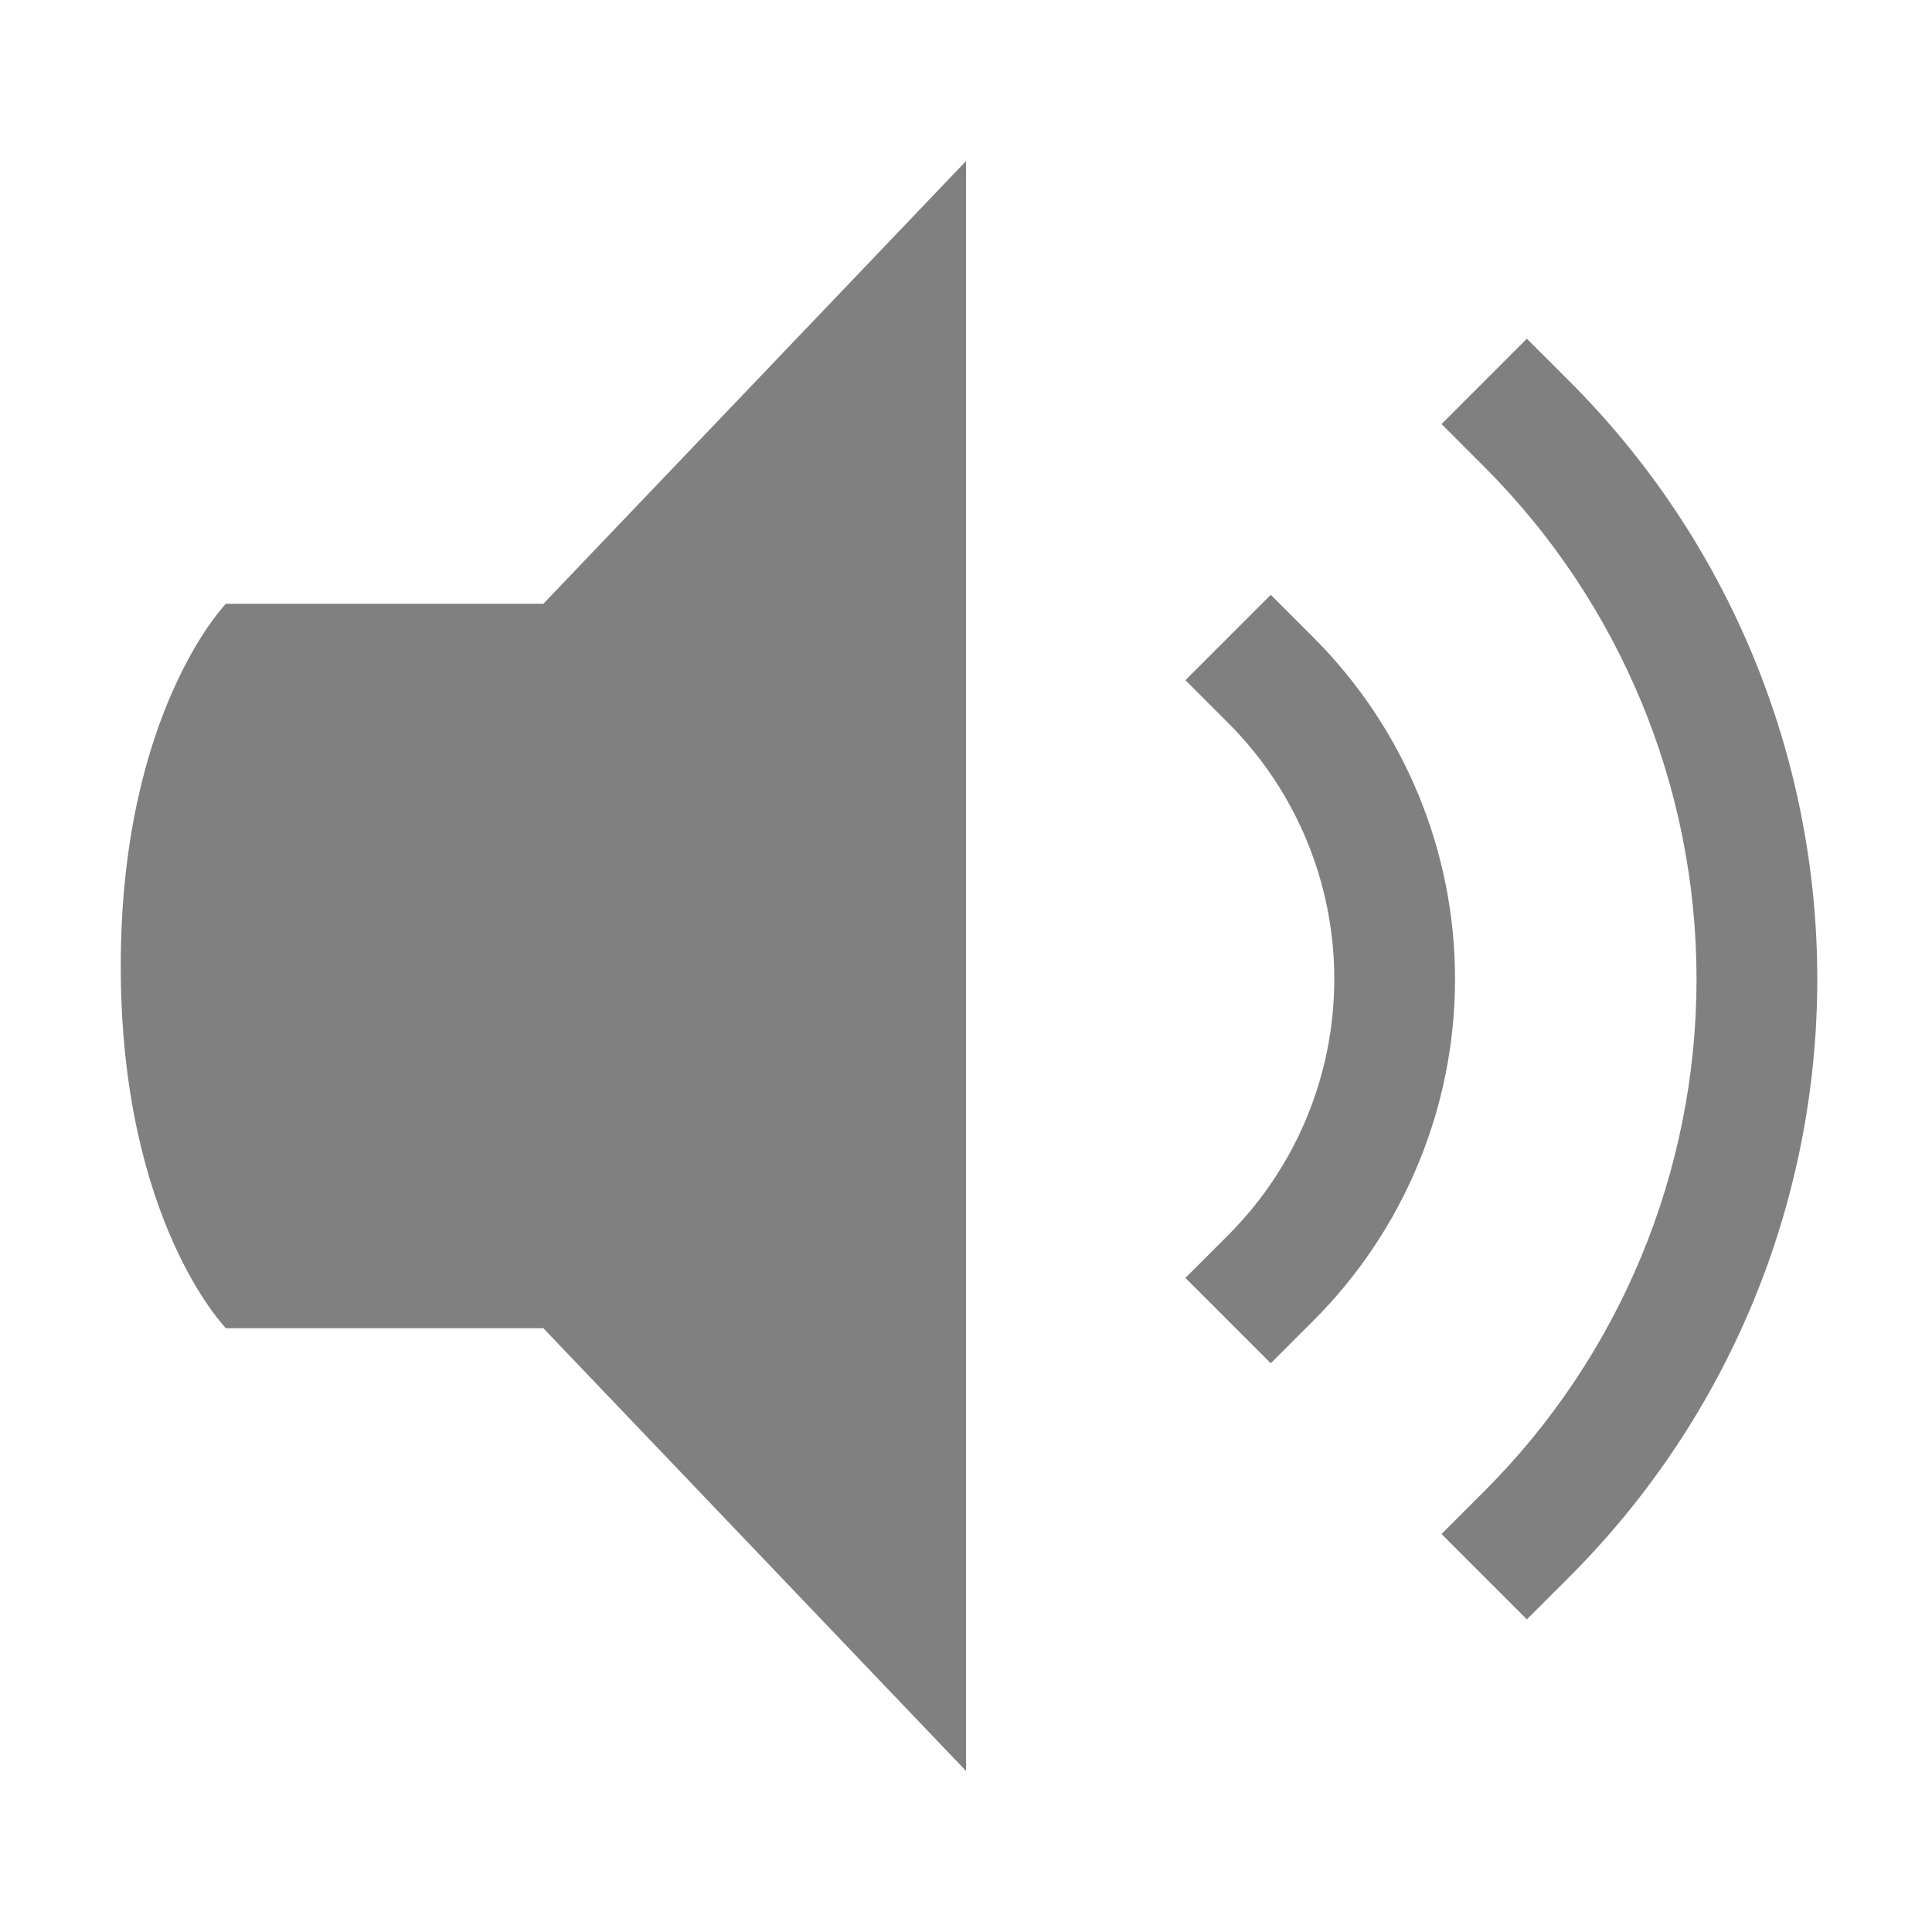
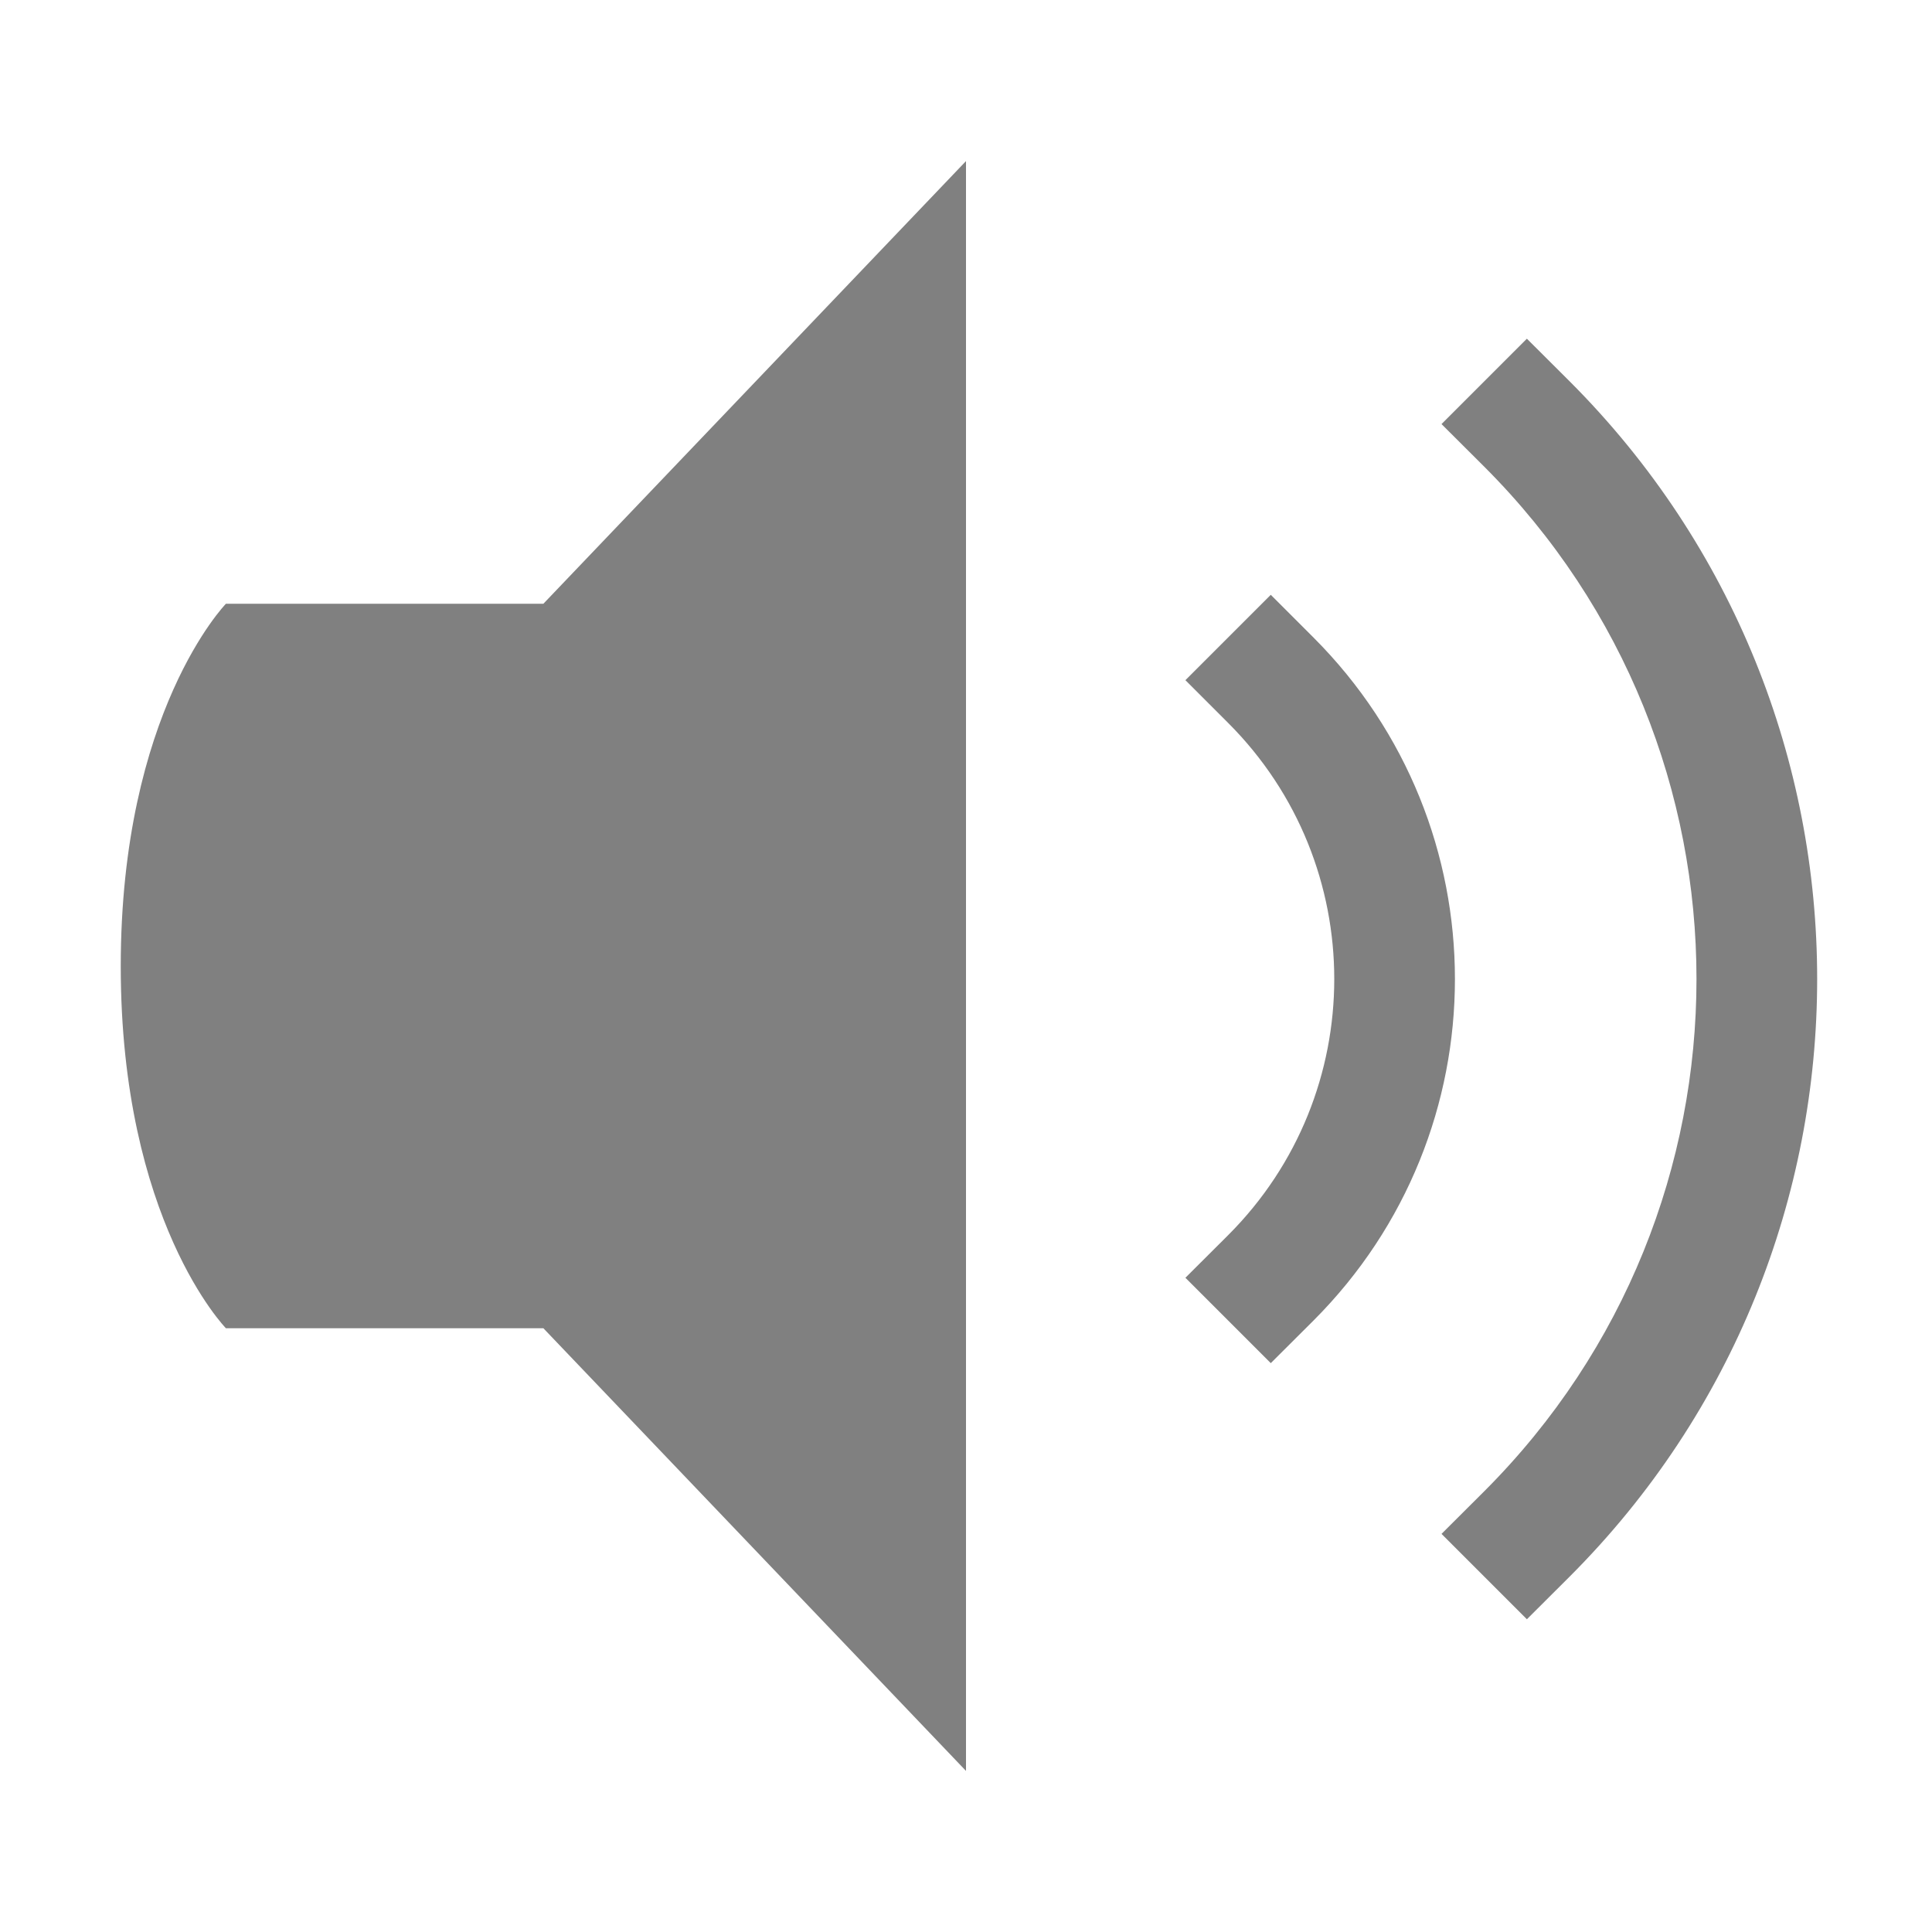
- <svg xmlns="http://www.w3.org/2000/svg" xmlns:ns1="http://www.openswatchbook.org/uri/2009/osb" height="16" id="svg7384" version="1.1" width="16">
-   <defs id="defs7386">
-     <linearGradient id="linearGradient5606" ns1:paint="solid">
-       <stop id="stop5608" offset="0" style="stop-color:#000000;stop-opacity:1;" />
-     </linearGradient>
-     <linearGradient id="linearGradient4526" ns1:paint="solid">
-       <stop id="stop4528" offset="0" style="stop-color:#ffffff;stop-opacity:1;" />
-     </linearGradient>
-     <linearGradient id="linearGradient3600-4" ns1:paint="gradient">
-       <stop id="stop3602-7" offset="0" style="stop-color:#f4f4f4;stop-opacity:1" />
-       <stop id="stop3604-6" offset="1" style="stop-color:#dbdbdb;stop-opacity:1" />
-     </linearGradient>
-   </defs>
-   <g id="layer9" label="status" style="display:inline" transform="translate(-853.0002,327)" />
-   <g id="layer2" transform="translate(-612,-40)" />
-   <g id="layer4" transform="translate(-612,-40)" />
-   <g id="g1812" style="display:inline" transform="translate(-612,-40)" />
-   <g id="g6217" transform="translate(-612,-40)">
-     <path d="M 620,41.334 616.5,45 h -2.629 C 613.871,45 613,45.894 613,48.002 613,50.11 613.871,51 613.871,51 H 616.5 l 3.5,3.666 z" id="path7208" style="display:inline;fill:#808080;fill-opacity:1;stroke:none;stroke-width:4.364;stroke-miterlimit:4;stroke-dasharray:none" />
-     <path d="m 622.524,44.926 -0.707,0.707 0.354,0.354 c 0.563,0.563 0.879,1.325 0.879,2.121 0,0.796 -0.316,1.558 -0.879,2.121 l -0.354,0.354 0.707,0.707 0.354,-0.354 c 0.75,-0.75 1.172,-1.767 1.172,-2.828 0,-1.061 -0.422,-2.078 -1.172,-2.828 z" id="path7212" style="color:#000000;font-style:normal;font-variant:normal;font-weight:normal;font-stretch:normal;font-size:medium;line-height:normal;font-family:sans-serif;font-variant-ligatures:normal;font-variant-position:normal;font-variant-caps:normal;font-variant-numeric:normal;font-variant-alternates:normal;font-feature-settings:normal;text-indent:0;text-align:start;text-decoration:none;text-decoration-line:none;text-decoration-style:solid;text-decoration-color:#000000;letter-spacing:normal;word-spacing:normal;text-transform:none;writing-mode:lr-tb;direction:ltr;text-orientation:mixed;dominant-baseline:auto;baseline-shift:baseline;text-anchor:start;white-space:normal;shape-padding:0;clip-rule:nonzero;display:inline;overflow:visible;visibility:visible;opacity:1;isolation:auto;mix-blend-mode:normal;color-interpolation:sRGB;color-interpolation-filters:linearRGB;solid-color:#000000;solid-opacity:1;vector-effect:none;fill:#808080;fill-opacity:1;fill-rule:nonzero;stroke:none;stroke-width:1;stroke-linecap:square;stroke-linejoin:round;stroke-miterlimit:4;stroke-dasharray:none;stroke-dashoffset:0;stroke-opacity:1;color-rendering:auto;image-rendering:auto;shape-rendering:auto;text-rendering:auto;enable-background:accumulate" />
-     <path d="m 624.645,42.805 -0.707,0.707 0.354,0.354 c 1.125,1.125 1.758,2.651 1.758,4.242 0,1.591 -0.632,3.117 -1.758,4.242 l -0.354,0.354 0.707,0.707 0.354,-0.354 c 1.313,-1.313 2.051,-3.093 2.051,-4.949 0,-1.856 -0.738,-3.637 -2.051,-4.949 z" id="path7214" style="color:#000000;font-style:normal;font-variant:normal;font-weight:normal;font-stretch:normal;font-size:medium;line-height:normal;font-family:sans-serif;font-variant-ligatures:normal;font-variant-position:normal;font-variant-caps:normal;font-variant-numeric:normal;font-variant-alternates:normal;font-feature-settings:normal;text-indent:0;text-align:start;text-decoration:none;text-decoration-line:none;text-decoration-style:solid;text-decoration-color:#000000;letter-spacing:normal;word-spacing:normal;text-transform:none;writing-mode:lr-tb;direction:ltr;text-orientation:mixed;dominant-baseline:auto;baseline-shift:baseline;text-anchor:start;white-space:normal;shape-padding:0;clip-rule:nonzero;display:inline;overflow:visible;visibility:visible;opacity:1;isolation:auto;mix-blend-mode:normal;color-interpolation:sRGB;color-interpolation-filters:linearRGB;solid-color:#000000;solid-opacity:1;vector-effect:none;fill:#808080;fill-opacity:1;fill-rule:nonzero;stroke:none;stroke-width:1;stroke-linecap:square;stroke-linejoin:round;stroke-miterlimit:4;stroke-dasharray:none;stroke-dashoffset:0;stroke-opacity:1;color-rendering:auto;image-rendering:auto;shape-rendering:auto;text-rendering:auto;enable-background:accumulate" />
+ <svg xmlns="http://www.w3.org/2000/svg" height="16" width="16">
+   <g fill="gray">
+     <path d="M8 1.334L4.5 5H1.871S1 5.894 1 8.002C1 10.11 1.871 11 1.871 11H4.5L8 14.666z" />
+     <path d="M10.524 4.926l-.707.707.354.354a2.999 2.999 0 0 1 0 4.242l-.354.353.707.707.354-.353a4 4 0 0 0 0-5.656z" style="line-height:normal;font-variant-ligatures:normal;font-variant-position:normal;font-variant-caps:normal;font-variant-numeric:normal;font-variant-alternates:normal;font-feature-settings:normal;text-indent:0;text-align:start;text-decoration-line:none;text-decoration-style:solid;text-decoration-color:#000;text-transform:none;text-orientation:mixed;shape-padding:0;isolation:auto;mix-blend-mode:normal" color="#000" font-weight="400" font-family="sans-serif" white-space="normal" overflow="visible" />
+     <path d="M12.645 2.805l-.707.707.354.353a5.999 5.999 0 0 1 0 8.485l-.354.353.707.707.354-.353a7 7 0 0 0 0-9.899z" style="line-height:normal;font-variant-ligatures:normal;font-variant-position:normal;font-variant-caps:normal;font-variant-numeric:normal;font-variant-alternates:normal;font-feature-settings:normal;text-indent:0;text-align:start;text-decoration-line:none;text-decoration-style:solid;text-decoration-color:#000;text-transform:none;text-orientation:mixed;shape-padding:0;isolation:auto;mix-blend-mode:normal" color="#000" font-weight="400" font-family="sans-serif" white-space="normal" overflow="visible" />
  </g>
-   <g id="layer3" style="display:inline" transform="translate(-612,-40)" />
-   <g id="g1833" style="display:inline" transform="translate(-612,-40)" />
-   <g id="layer1" transform="translate(-612,-40)" />
</svg>
